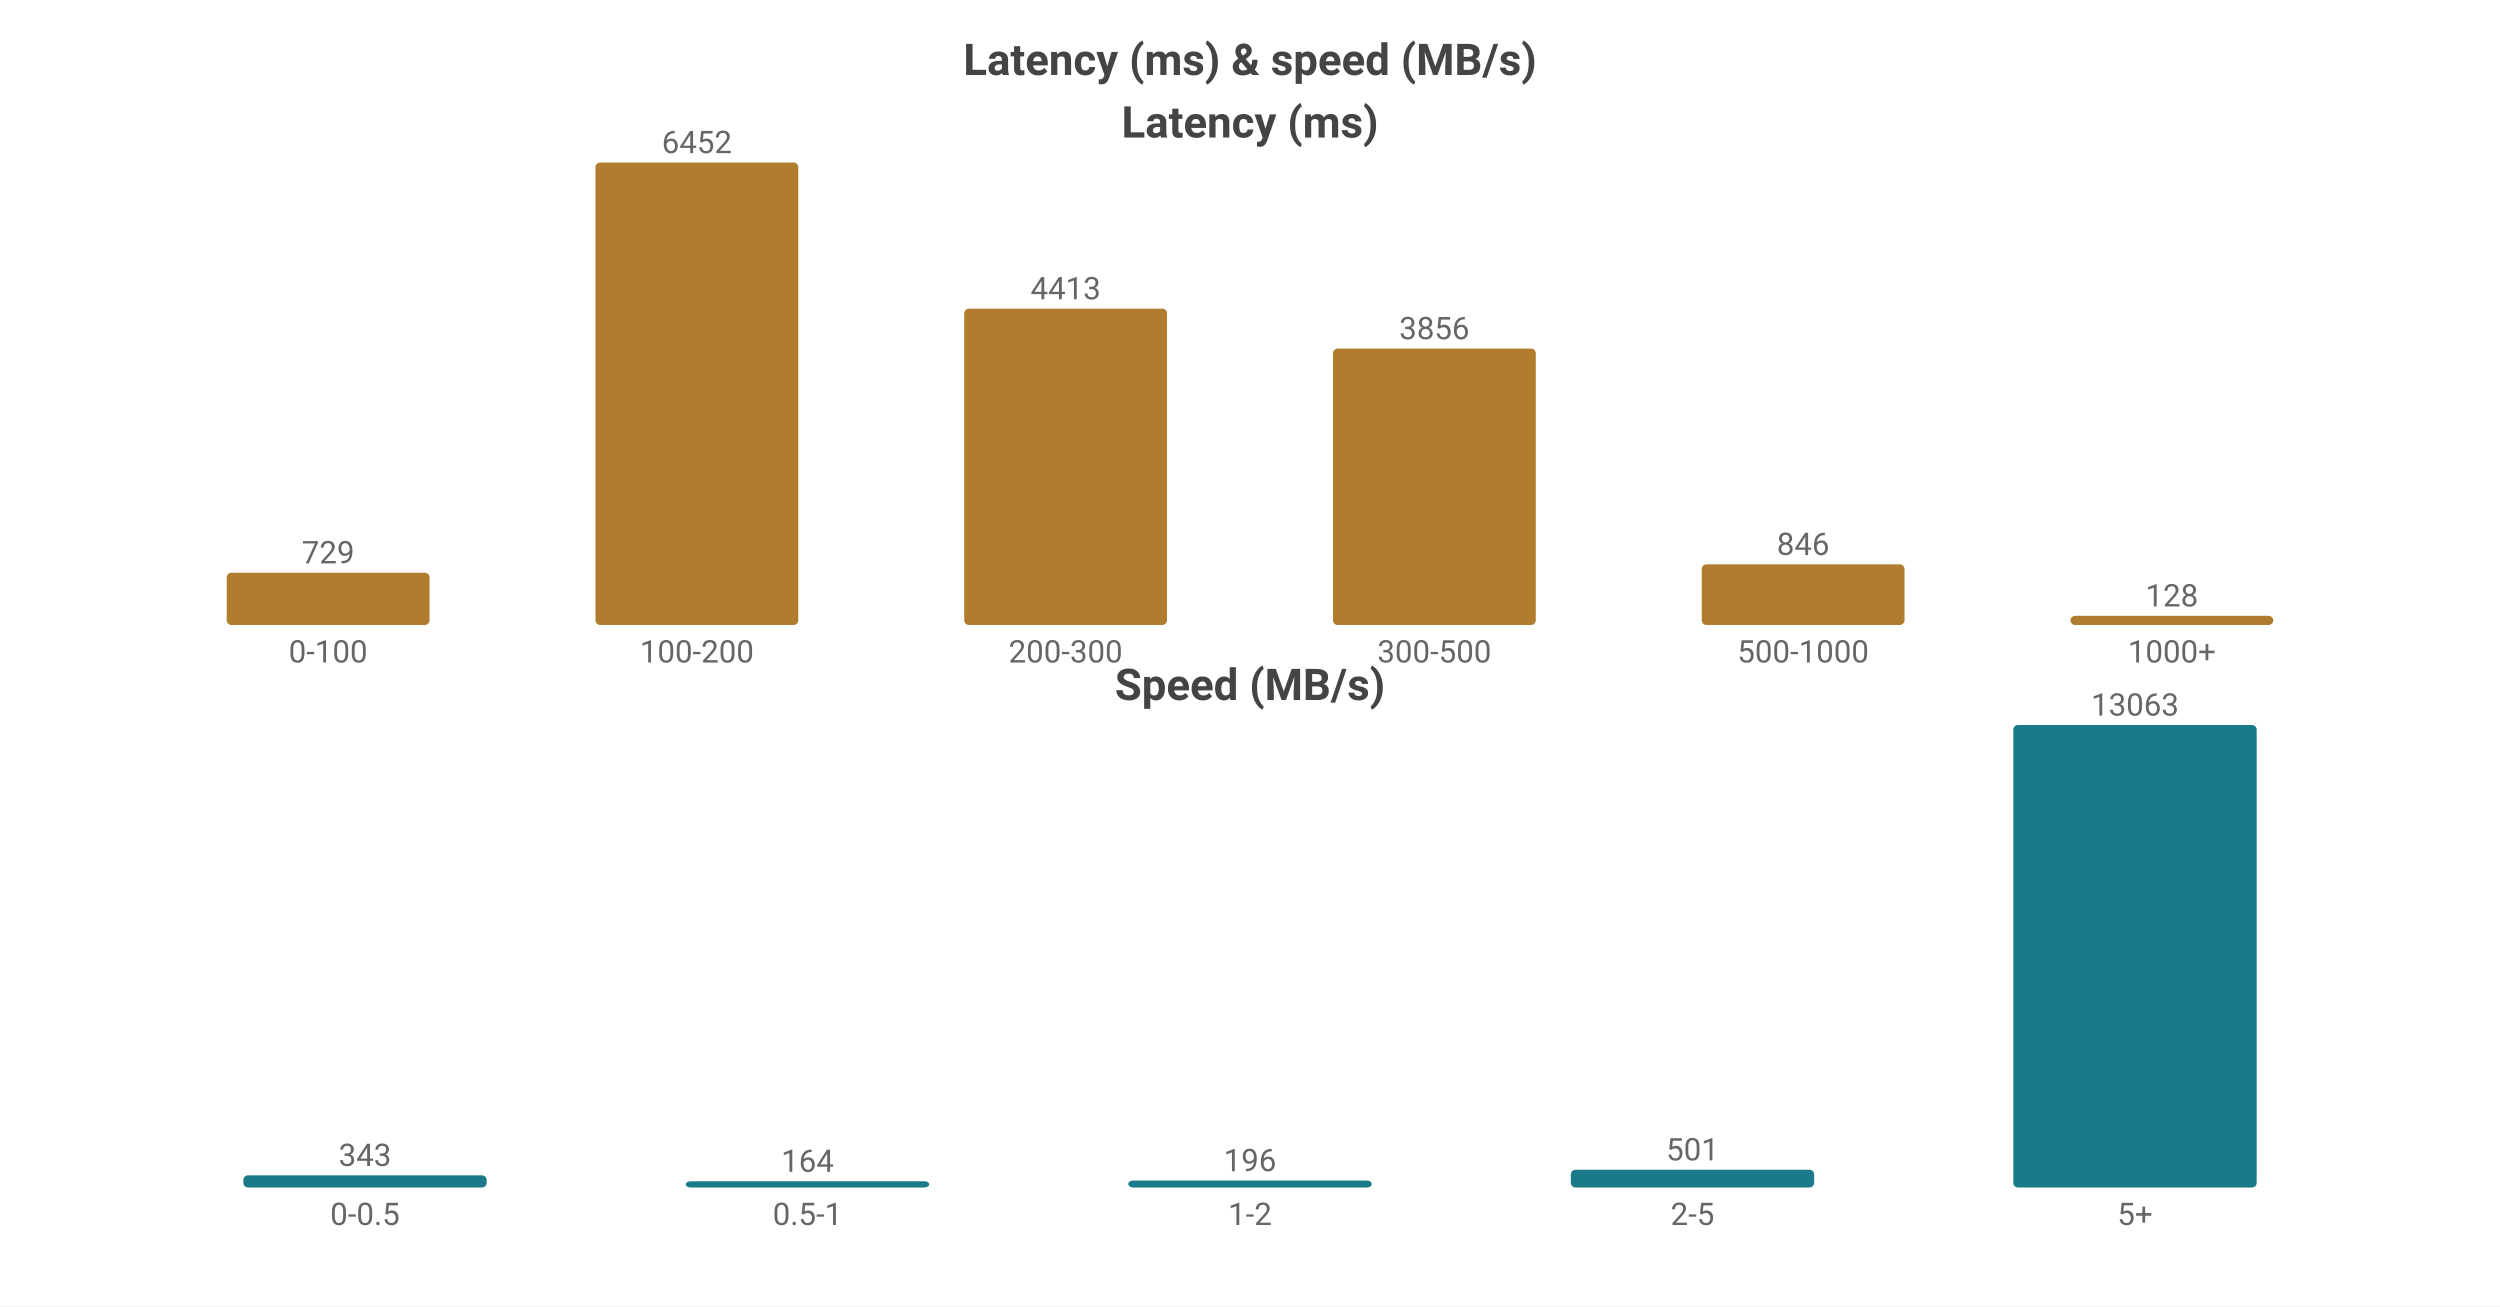
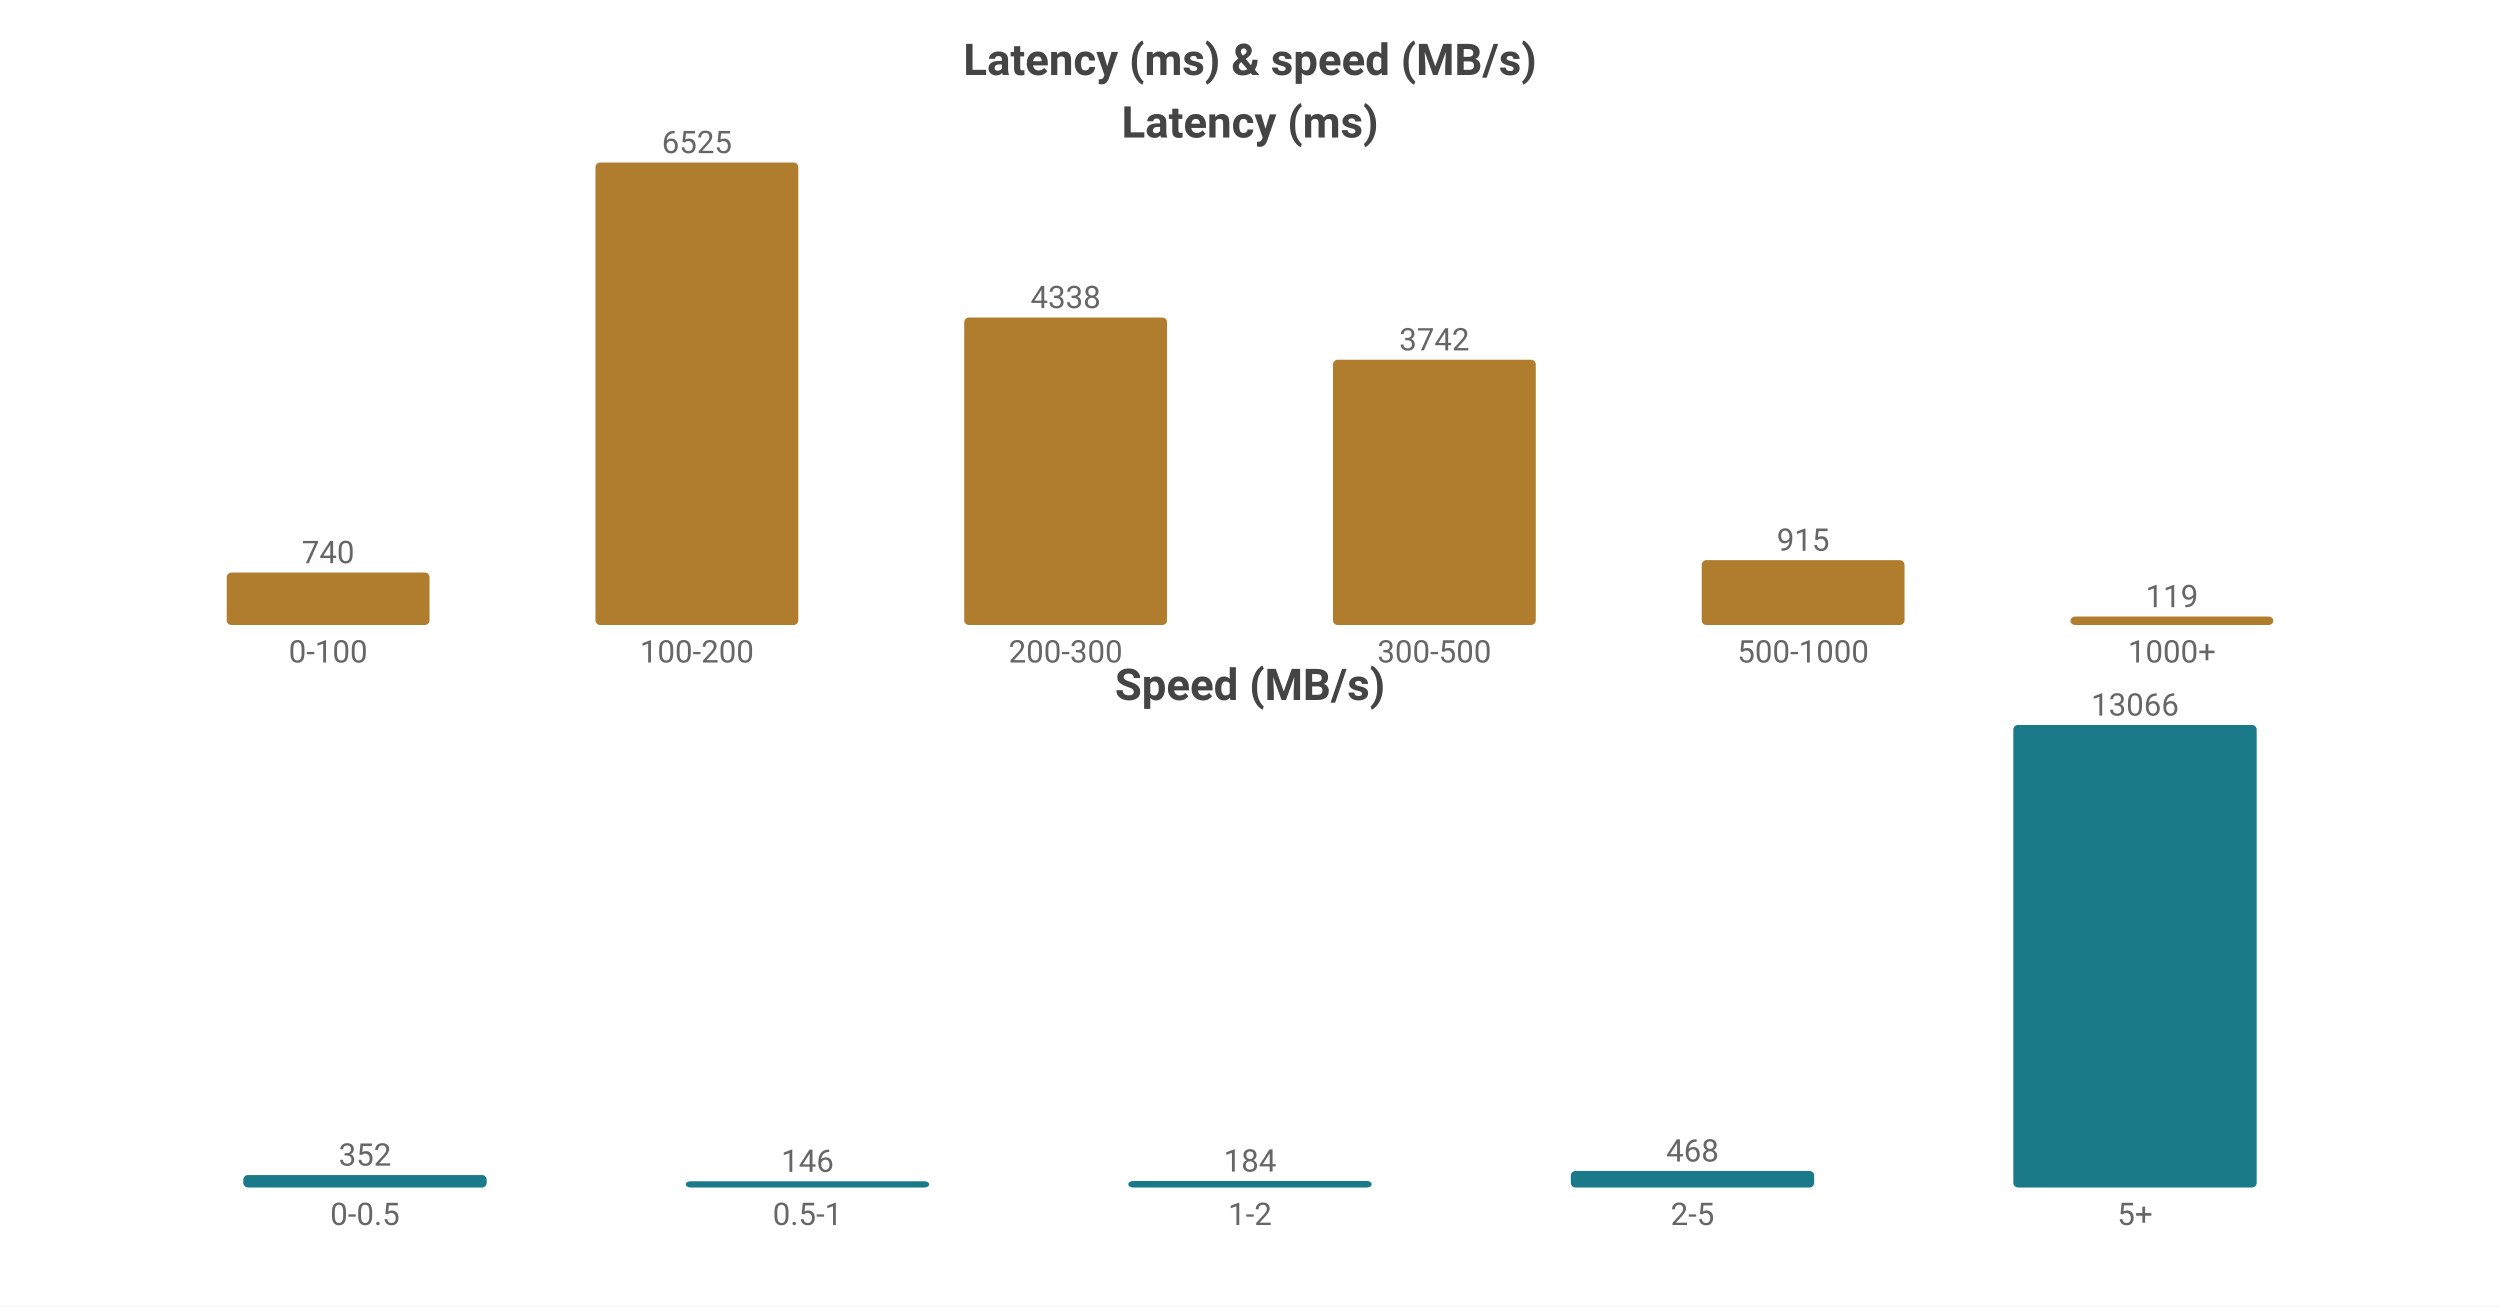
<svg xmlns="http://www.w3.org/2000/svg" width="800" height="418" viewBox="0 0 800 418">
  <rect width="800" height="418" fill="#ffffff" />
  <style>text{font-family:system-ui,-apple-system,'Segoe UI',Roboto,'PingFang SC','Microsoft YaHei','Noto Sans CJK SC',sans-serif}.g{stroke:#e8e8e8;stroke-width:1}.a{stroke:#999;stroke-width:1}.t{font-size:10px;fill:#666}.m{font-size:10px;text-anchor:middle;fill:#666}.e{font-size:10px;text-anchor:end;fill:#666}.l{font-size:11px;fill:#333}.tt{font-size:14px;font-weight:600;text-anchor:middle;fill:#444}.em{font-size:13px;text-anchor:middle;fill:#999}</style>
  <text class="tt" x="400.0" y="24">Latency (ms) &amp; speed (MB/s)</text>
  <text class="tt" x="400.0" y="44">Latency (ms)</text>
-   <rect x="72.55" y="183.278" width="64.9" height="16.722" fill="#b07d2e" rx="1.5" />
-   <text class="m" x="105.0" y="180.278">729</text>
+   <rect x="72.55" y="183.215" width="64.9" height="16.785" fill="#b07d2e" rx="1.5" />
+   <text class="m" x="105.0" y="180.215">740</text>
  <text class="m" x="105.0" y="212">0-100</text>
  <rect x="190.55" y="52.0" width="64.9" height="148.0" fill="#b07d2e" rx="1.5" />
-   <text class="m" x="223.0" y="49.0">6452</text>
+   <text class="m" x="223.0" y="49.0">6525</text>
  <text class="m" x="223.0" y="212">100-200</text>
-   <rect x="308.55" y="98.772" width="64.9" height="101.228" fill="#b07d2e" rx="1.5" />
-   <text class="m" x="341.0" y="95.772">4413</text>
+   <rect x="308.55" y="101.606" width="64.9" height="98.394" fill="#b07d2e" rx="1.5" />
+   <text class="m" x="341.0" y="98.606">4338</text>
  <text class="m" x="341.0" y="212">200-300</text>
-   <rect x="426.55" y="111.549" width="64.9" height="88.451" fill="#b07d2e" rx="1.5" />
-   <text class="m" x="459.0" y="108.549">3856</text>
+   <rect x="426.55" y="115.124" width="64.9" height="84.876" fill="#b07d2e" rx="1.5" />
+   <text class="m" x="459.0" y="112.124">3742</text>
  <text class="m" x="459.0" y="212">300-500</text>
-   <rect x="544.55" y="180.594" width="64.9" height="19.406" fill="#b07d2e" rx="1.5" />
-   <text class="m" x="577.0" y="177.594">846</text>
+   <rect x="544.55" y="179.246" width="64.9" height="20.754" fill="#b07d2e" rx="1.5" />
+   <text class="m" x="577.0" y="176.246">915</text>
  <text class="m" x="577.0" y="212">500-1000</text>
-   <rect x="662.55" y="197.064" width="64.9" height="2.936" fill="#b07d2e" rx="1.5" />
-   <text class="m" x="695.0" y="194.064">128</text>
+   <rect x="662.55" y="197.301" width="64.9" height="2.699" fill="#b07d2e" rx="1.5" />
+   <text class="m" x="695.0" y="194.301">119</text>
  <text class="m" x="695.0" y="212">1000+</text>
  <text class="tt" x="400.0" y="224">Speed (MB/s)</text>
-   <rect x="77.86" y="376.114" width="77.88" height="3.886" fill="#1a7a8a" rx="1.5" />
-   <text class="m" x="116.8" y="373.114">343</text>
+   <rect x="77.86" y="376.013" width="77.88" height="3.987" fill="#1a7a8a" rx="1.5" />
+   <text class="m" x="116.8" y="373.013">352</text>
  <text class="m" x="116.8" y="392">0-0.5</text>
  <rect x="219.46" y="378" width="77.88" height="2" fill="#1a7a8a" rx="1.5" />
-   <text class="m" x="258.4" y="375">164</text>
+   <text class="m" x="258.4" y="375">146</text>
  <text class="m" x="258.4" y="392">0.5-1</text>
-   <rect x="361.06" y="377.779" width="77.88" height="2.221" fill="#1a7a8a" rx="1.5" />
-   <text class="m" x="400.0" y="374.779">196</text>
+   <rect x="361.06" y="377.916" width="77.88" height="2.084" fill="#1a7a8a" rx="1.5" />
+   <text class="m" x="400.0" y="374.916">184</text>
  <text class="m" x="400.0" y="392">1-2</text>
-   <rect x="502.66" y="374.324" width="77.88" height="5.676" fill="#1a7a8a" rx="1.5" />
-   <text class="m" x="541.6" y="371.324">501</text>
+   <rect x="502.66" y="374.699" width="77.88" height="5.301" fill="#1a7a8a" rx="1.5" />
+   <text class="m" x="541.6" y="371.699">468</text>
  <text class="m" x="541.6" y="392">2-5</text>
  <rect x="644.26" y="232.0" width="77.88" height="148.0" fill="#1a7a8a" rx="1.5" />
-   <text class="m" x="683.2" y="229.0">13063</text>
+   <text class="m" x="683.2" y="229.0">13066</text>
  <text class="m" x="683.2" y="392">5+</text>
</svg>
